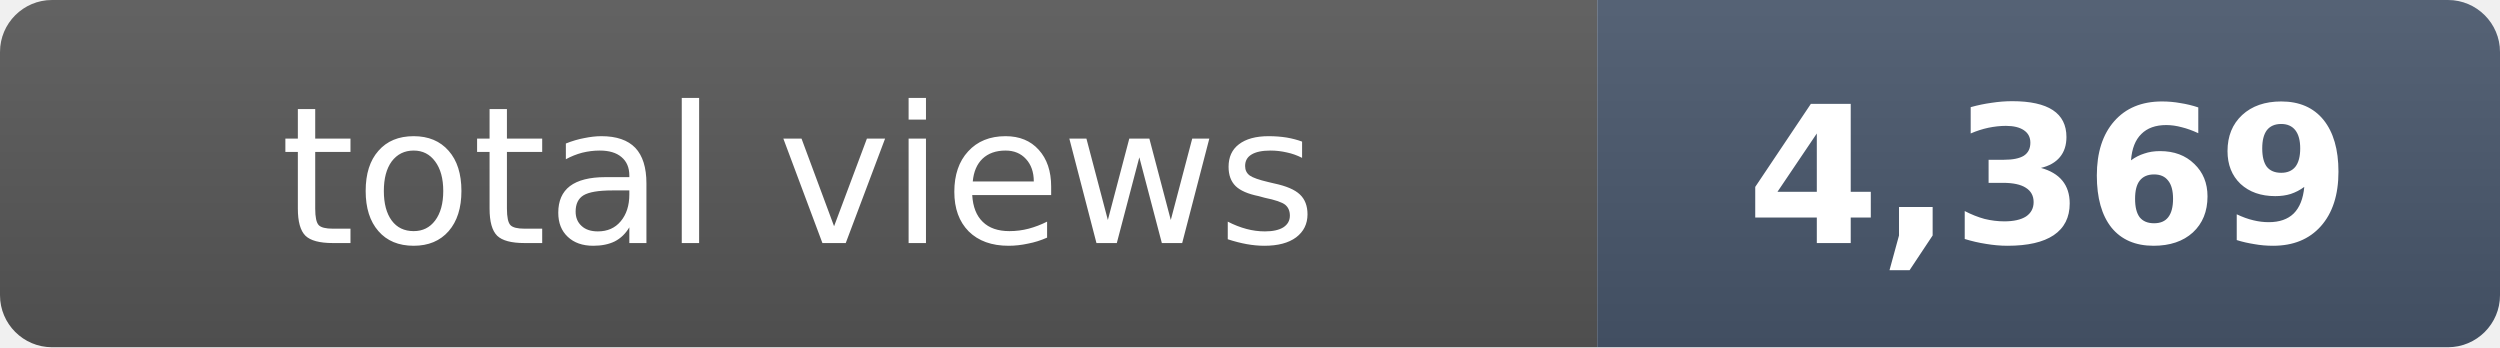
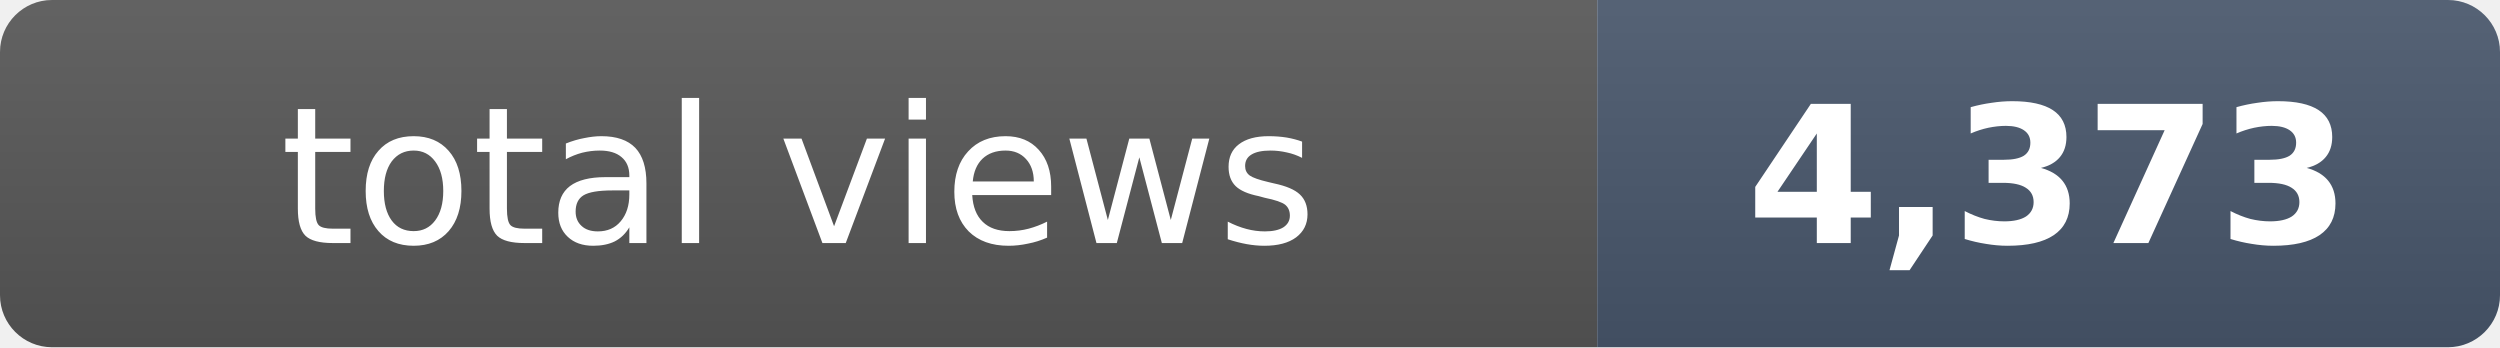
- <svg xmlns="http://www.w3.org/2000/svg" width="144" height="20" role="img" aria-label="total views: 4,369">
+ <svg xmlns="http://www.w3.org/2000/svg" width="144" height="20" role="img" aria-label="total views: 4,373">
  <clipPath id="r">
    <rect width="144" height="20" rx="3" fill="#fff" />
  </clipPath>
  <g clip-path="url(#r)">
    <rect width="92" height="20" fill="#555" />
    <rect x="92" width="52" height="20" fill="#475569" />
    <rect width="144" height="20" fill="url(#s)" />
  </g>
  <defs>
    <linearGradient id="s" x2="0" y2="100%">
      <stop offset="0" stop-color="#fff" stop-opacity=".08" />
      <stop offset="1" stop-opacity=".08" />
    </linearGradient>
  </defs>
  <g fill="#fff" text-anchor="middle" font-family="Verdana,Geneva,DejaVu Sans,sans-serif" font-size="11">
    <text x="46" y="14">total views</text>
-     <text x="118" y="14" font-weight="bold">4,369</text>
+     <text x="118" y="14" font-weight="bold">4,373</text>
  </g>
</svg>
